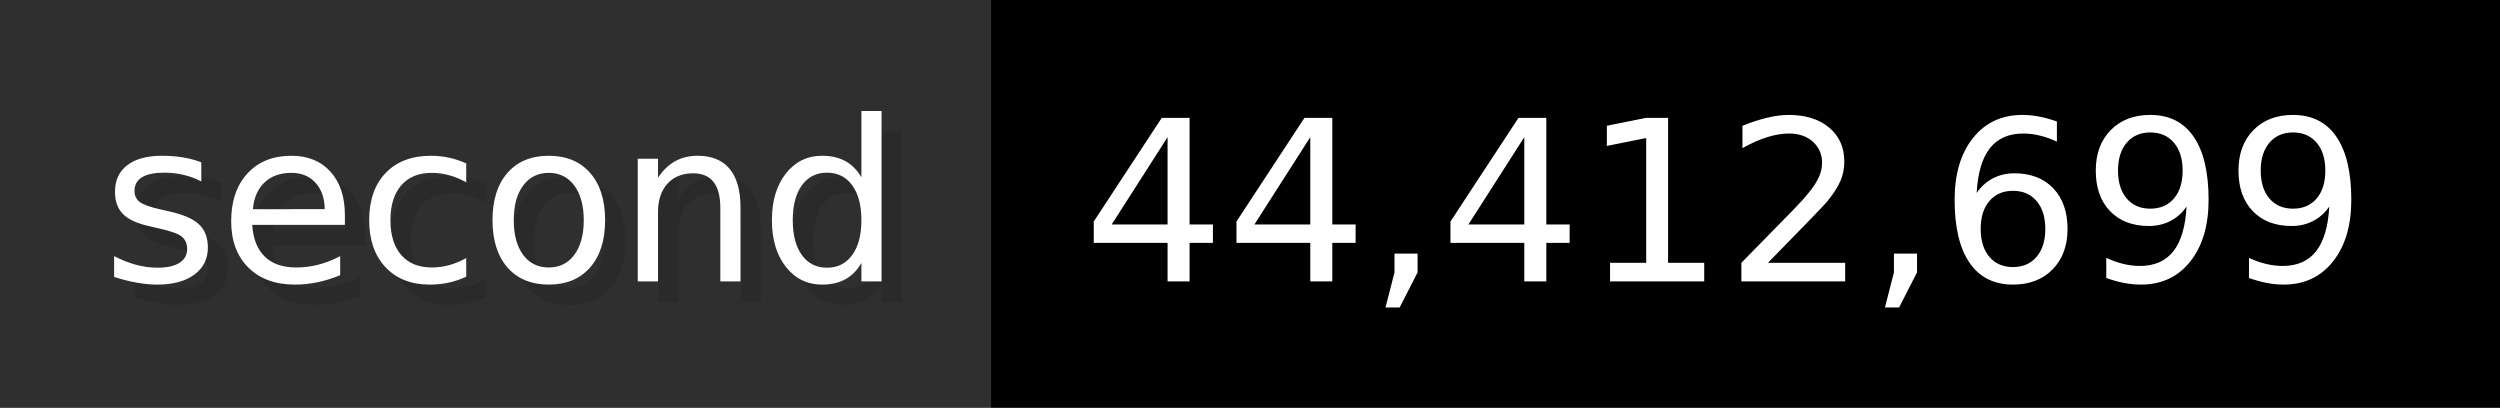
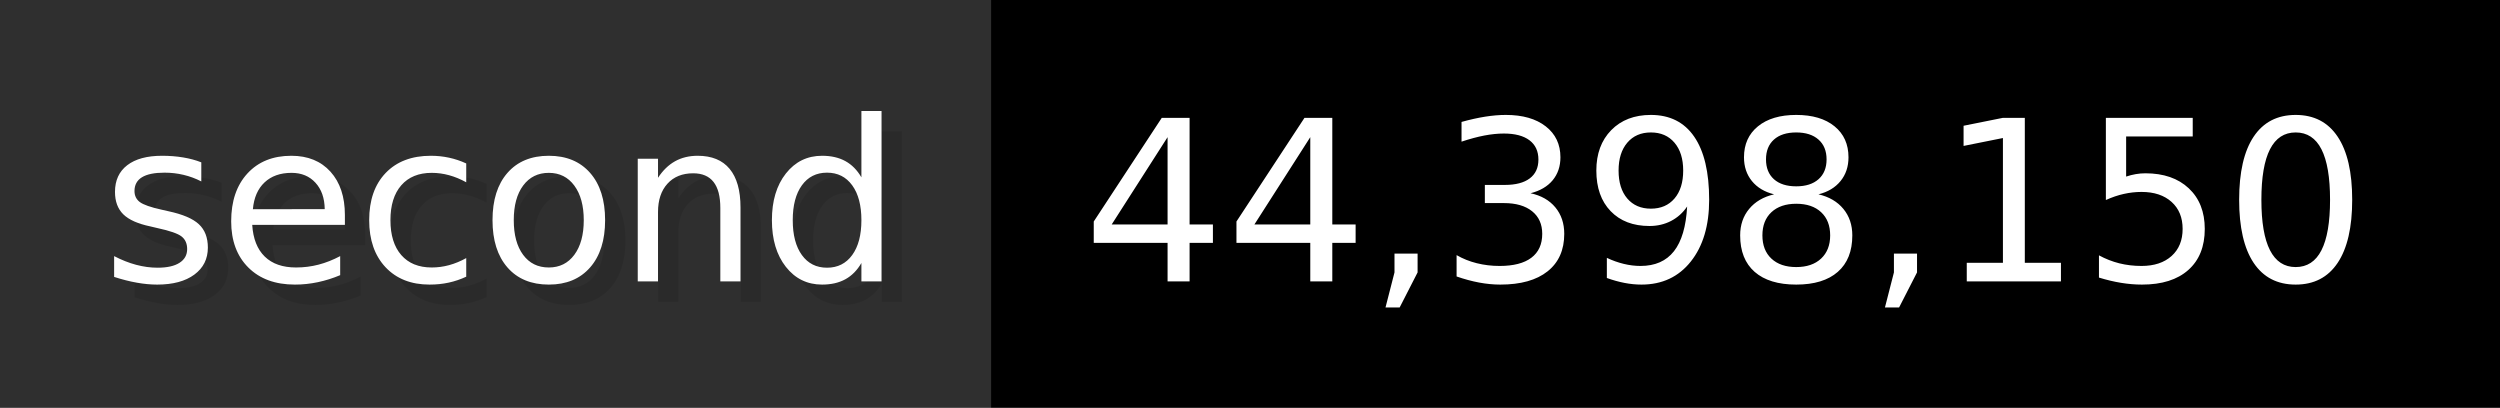
- <svg xmlns="http://www.w3.org/2000/svg" width="122.6" height="20" viewBox="0 0 1226 200" role="img" aria-label="second: 44,412,699">
+ <svg xmlns="http://www.w3.org/2000/svg" width="122.6" height="20" viewBox="0 0 1226 200" role="img" aria-label="second: 44,398,150">
  <g>
    <rect fill="#2F2F2F" width="486" height="200" />
    <rect fill="#" x="486" width="740" height="200" />
  </g>
  <g aria-hidden="true" fill="#fff" text-anchor="start" font-family="Verdana,DejaVu Sans,sans-serif" font-size="110">
    <text x="60" y="148" textLength="386" fill="#000" opacity="0.1">second</text>
    <text x="50" y="138" textLength="386">second</text>
-     <text x="541" y="148" textLength="640" fill="#000" opacity="0.1">44,412,699</text>
-     <text x="531" y="138" textLength="640">44,412,699</text>
+     <text x="541" y="148" textLength="640" fill="#000" opacity="0.1">44,398,150</text>
+     <text x="531" y="138" textLength="640">44,398,150</text>
  </g>
</svg>
